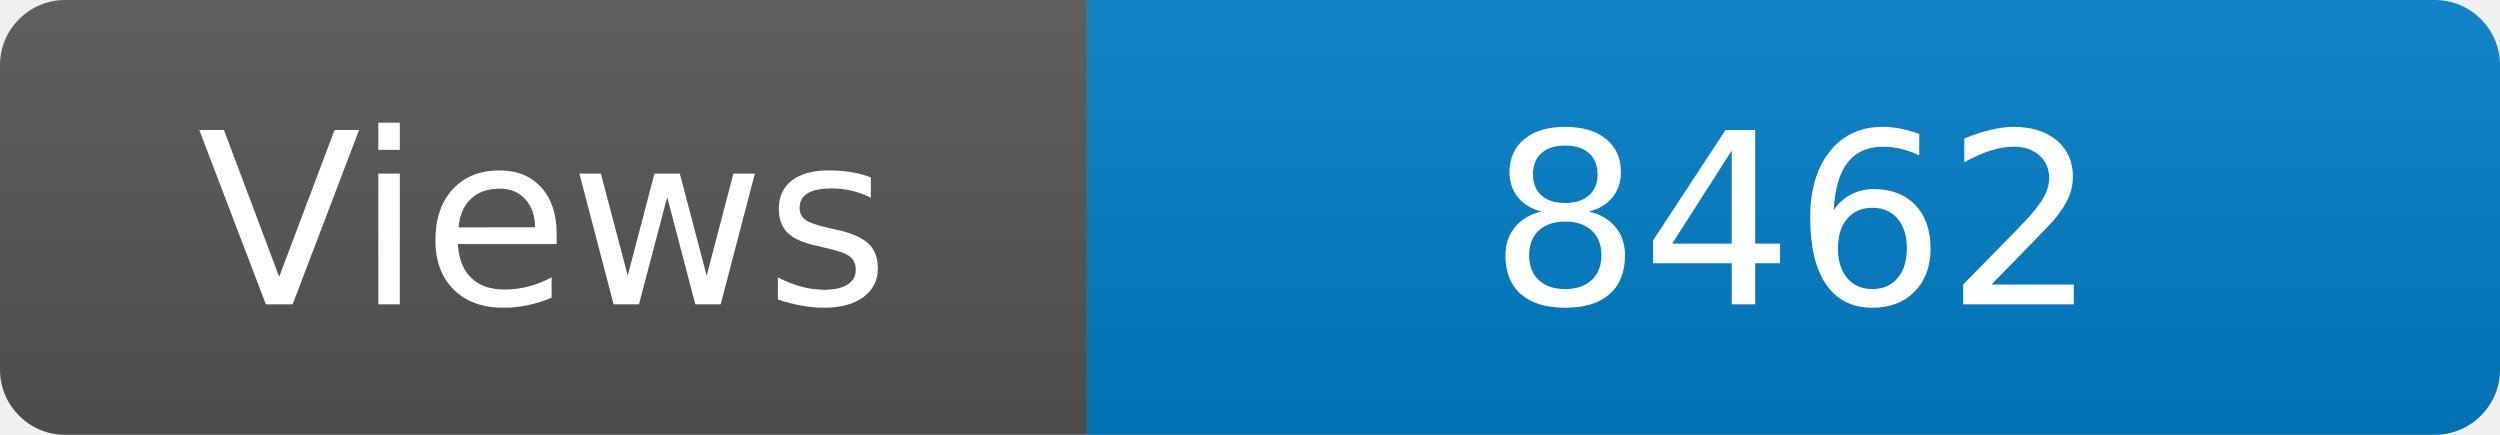
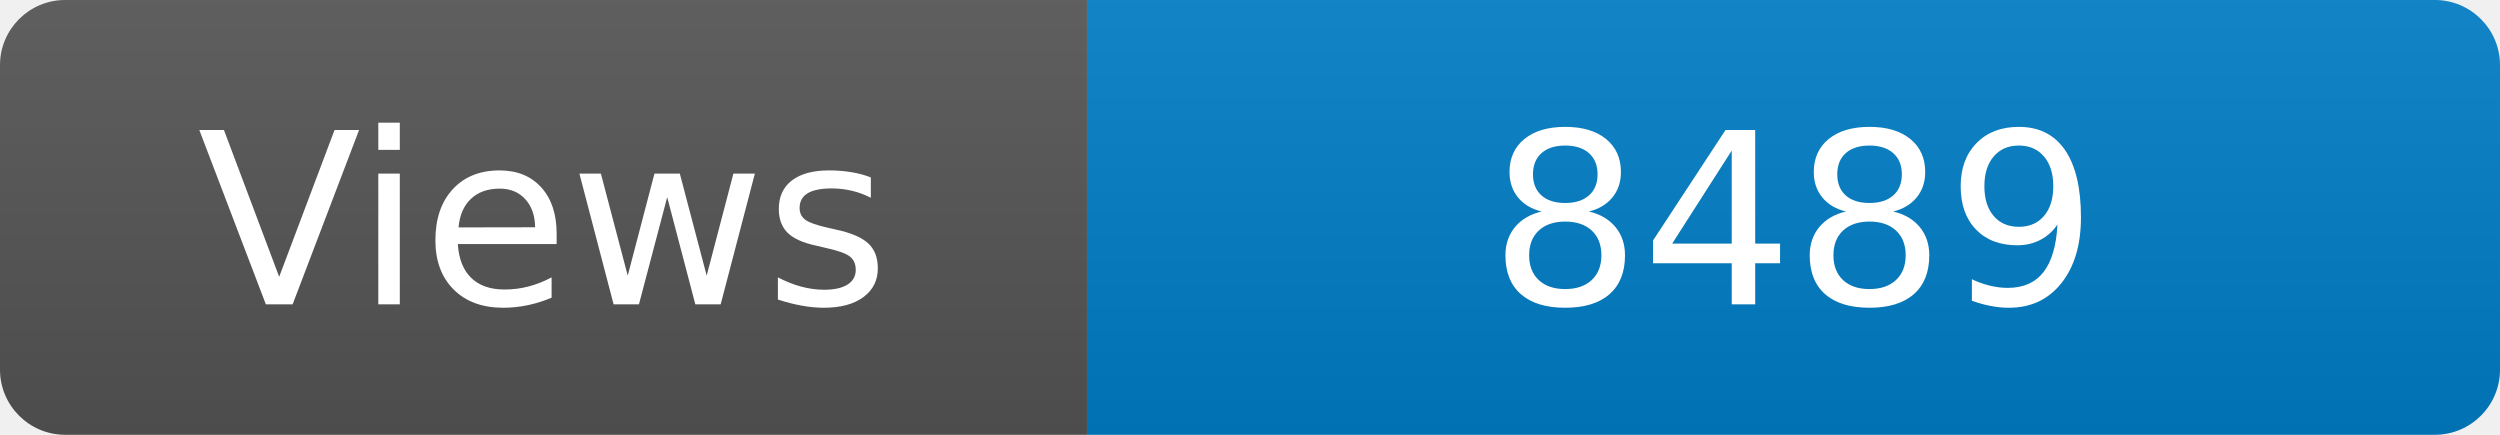
<svg xmlns="http://www.w3.org/2000/svg" width="115" height="20" role="img" aria-label="Maintained?: yes">
  <linearGradient id="s" x2="0" y2="100%">
    <stop offset="0" stop-color="#bbb" stop-opacity=".1" />
    <stop offset="1" stop-opacity=".1" />
  </linearGradient>
  <clipPath id="r">
    <rect width="115" height="20" rx="3" fill="#fff" />
  </clipPath>
  <g clip-path="url(#r)">
    <rect width="50" height="20" fill="#555" />
    <rect x="50" width="160" height="20" fill="#007ec6" />
    <rect width="115" height="20" fill="url(#s)" />
  </g>
  <g fill="#fff" text-anchor="middle" font-family="Verdana,Geneva,DejaVu Sans,sans-serif" font-size="110">
    <text x="250" y="140" transform="scale(.1)" fill="#fff">Views</text>
-     <text x="825" y="140" transform="scale(.1)" fill="#fff">8462</text>
+     <text x="825" y="140" transform="scale(.1)" fill="#fff">8489</text>
  </g>
</svg>
